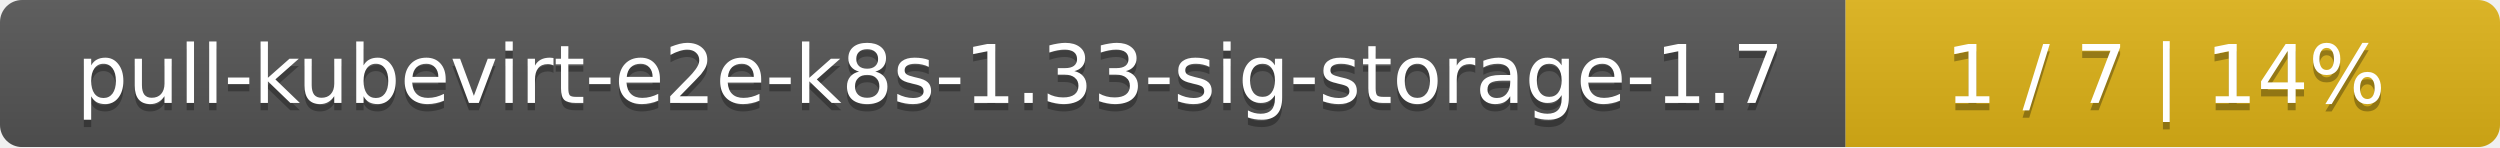
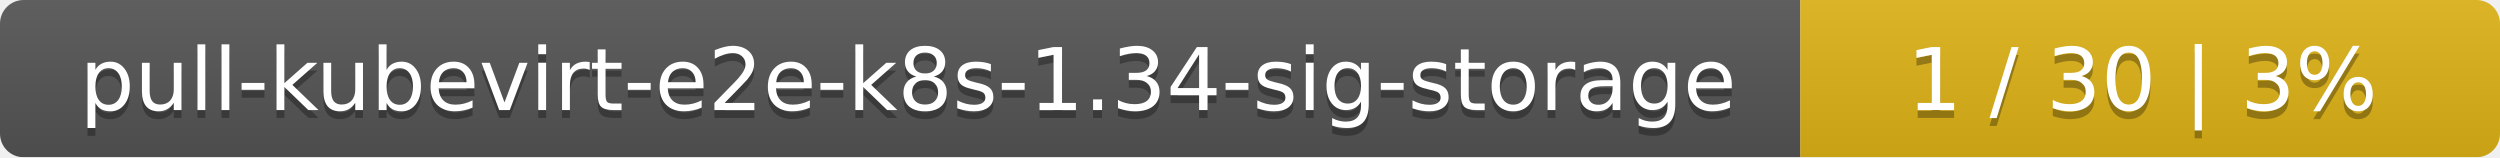
- <svg xmlns="http://www.w3.org/2000/svg" width="340" height="20">
+ <svg xmlns="http://www.w3.org/2000/svg" width="318" height="20">
  <linearGradient id="smooth" x2="0" y2="100%">
    <stop offset="0" stop-color="#bbb" stop-opacity=".1" />
    <stop offset="1" stop-opacity=".1" />
  </linearGradient>
  <mask id="round">
-     <rect width="340" height="20" rx="3" fill="#fff" />
+     <rect width="318" height="20" rx="3" fill="#fff" />
  </mask>
  <g mask="url(#round)">
-     <rect width="251" height="20" fill="#555" />
-     <rect x="251" width="89" height="20" fill="#dfb317" />
-     <rect width="340" height="20" fill="url(#smooth)" />
+     <rect width="229" height="20" fill="#555" />
+     <rect x="229" width="89" height="20" fill="#dfb317" />
+     <rect width="318" height="20" fill="url(#smooth)" />
  </g>
  <g fill="#fff" text-anchor="middle" font-family="DejaVu Sans,Verdana,Geneva,sans-serif" font-size="11">
-     <text x="126.5" y="15" fill="#010101" fill-opacity=".3">pull-kubevirt-e2e-k8s-1.33-sig-storage-1.7</text>
-     <text x="126.5" y="14">pull-kubevirt-e2e-k8s-1.33-sig-storage-1.7</text>
-     <text x="294.5" y="15" fill="#010101" fill-opacity=".3">1 / 7    |    14%</text>
-     <text x="294.5" y="14">1 / 7    |    14%</text>
+     <text x="115.5" y="15" fill="#010101" fill-opacity=".3">pull-kubevirt-e2e-k8s-1.34-sig-storage</text>
+     <text x="115.5" y="14">pull-kubevirt-e2e-k8s-1.34-sig-storage</text>
+     <text x="272.5" y="15" fill="#010101" fill-opacity=".3">1 / 30    |    3%</text>
+     <text x="272.5" y="14">1 / 30    |    3%</text>
  </g>
</svg>
